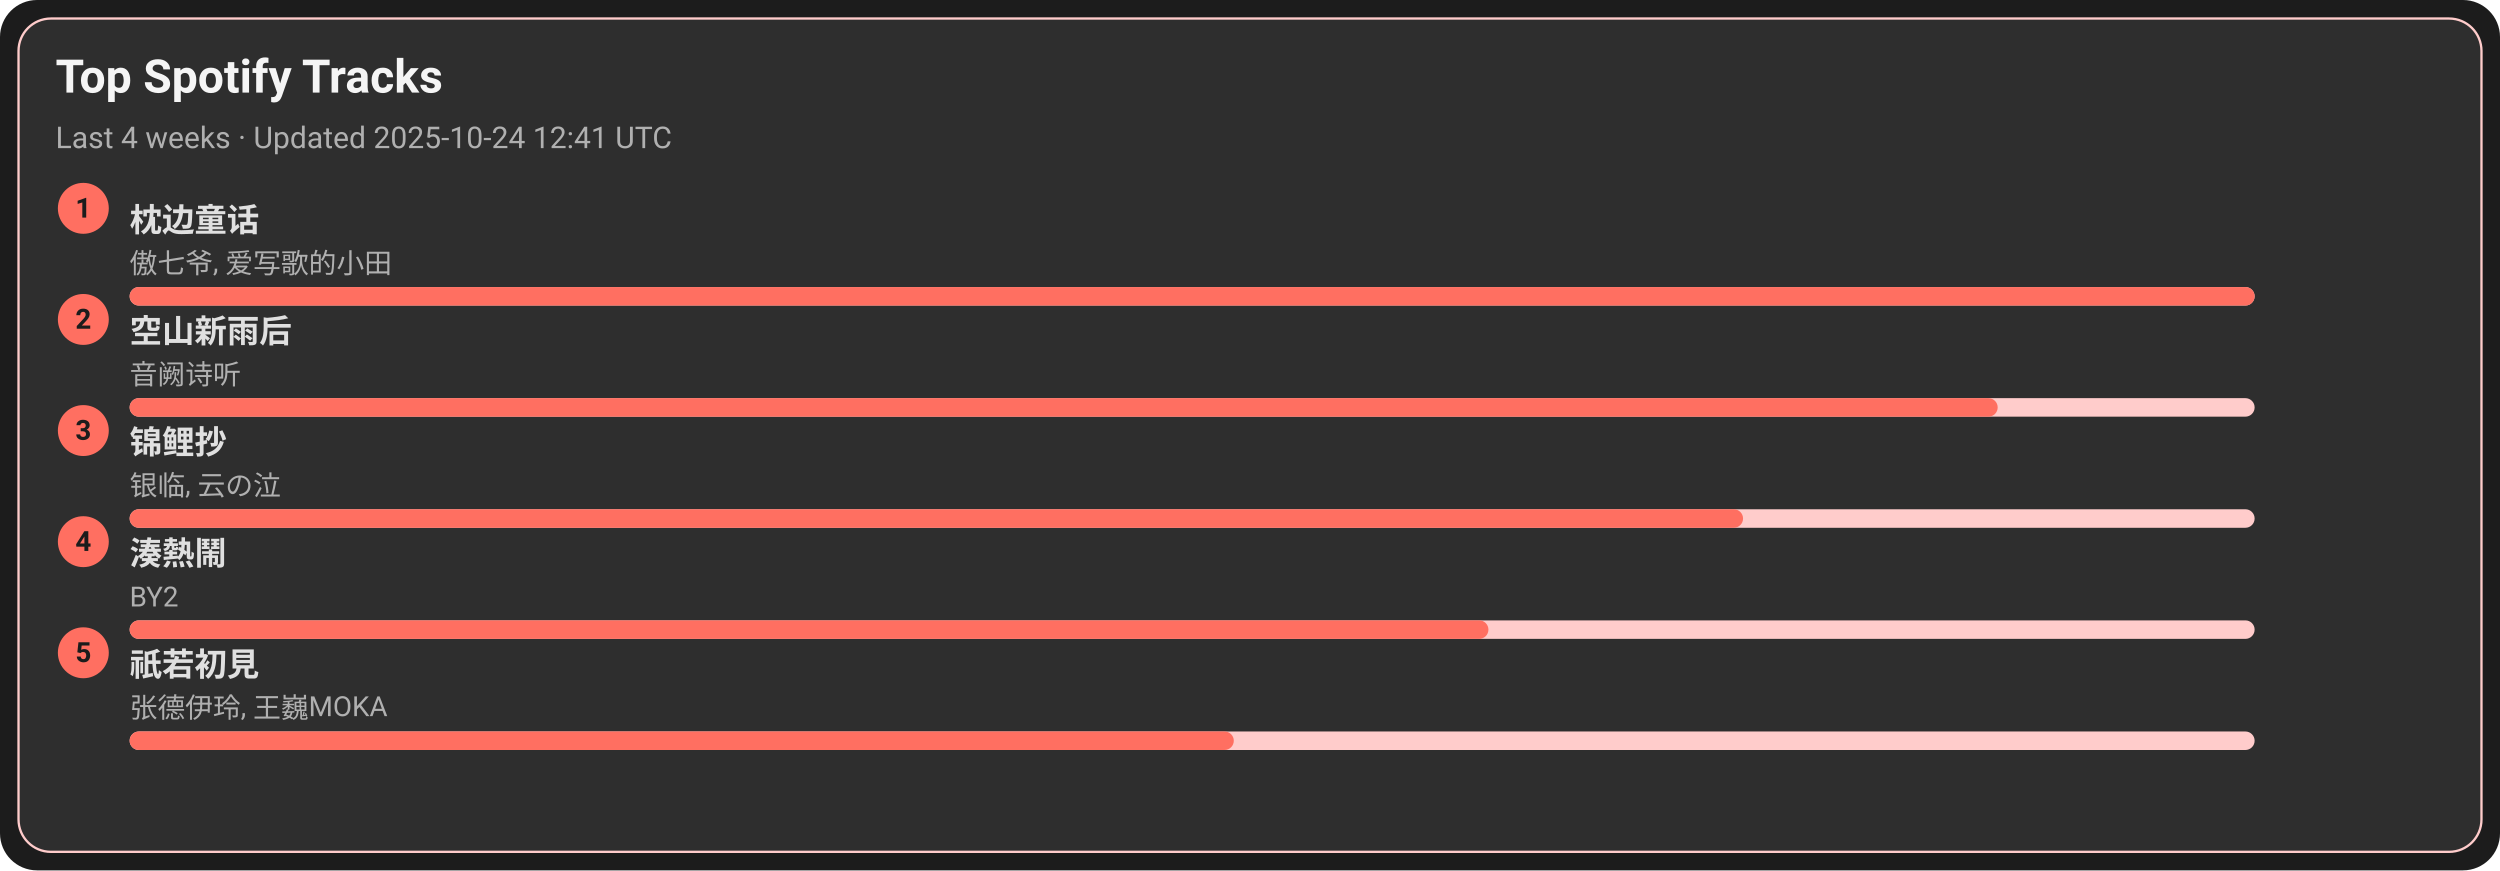
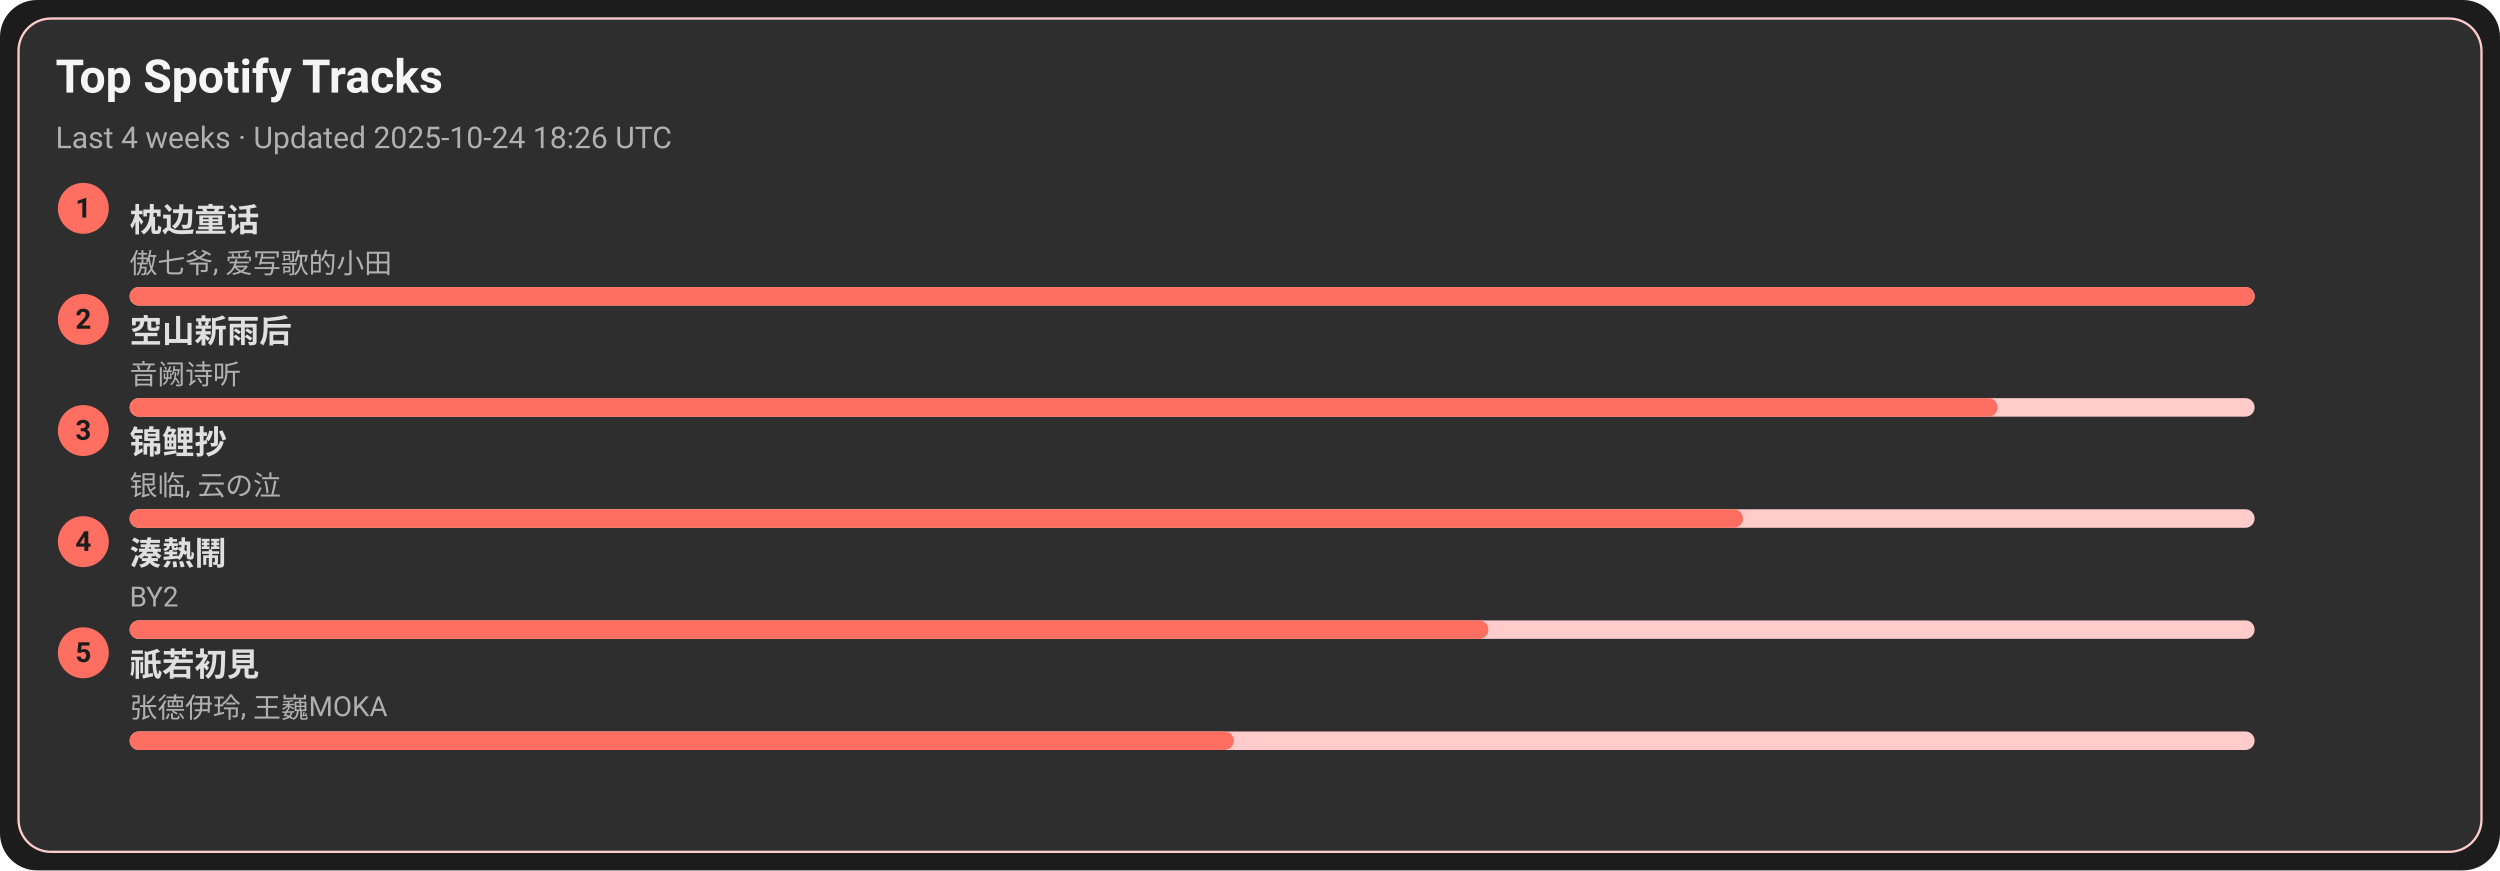
<svg xmlns="http://www.w3.org/2000/svg" width="1080" height="376" viewBox="0 0 1080 376">
  <style>text{font-family:-apple-system,BlinkMacSystemFont,Segoe UI,Roboto,Ubuntu,Helvetica Neue,Arial,Noto Sans,sans-serif}</style>
  <rect width="1080" height="376" rx="16" fill="#1c1c1c" />
  <rect x="8" y="8" width="1064" height="360" rx="14" fill="#2e2e2e" stroke="#ffcccb" />
  <text x="24" y="40" font-size="20" fill="#f5f5f5" font-weight="600">Top Spotify Tracks</text>
-   <text x="24" y="64" font-size="13" fill="#b0b0b0">Last 4 weeks · Updated 2025-10-24 12:41 UTC</text>
+   <text x="24" y="64" font-size="13" fill="#b0b0b0">Last 4 weeks · Updated 2025-10-24 18:26 UTC</text>
  <circle cx="36" cy="90" r="11" fill="#ff6f61" />
  <text x="36" y="94" text-anchor="middle" font-size="12" fill="#1c1c1c" font-weight="700">1</text>
  <a href="https://open.spotify.com/track/3I8tlHNA9NM8dL0B23xGIY" target="_blank" rel="noopener noreferrer">
    <text x="56" y="100" font-size="14" fill="#e0e0e0" font-weight="600">枕边童话</text>
  </a>
  <text x="56" y="118" font-size="12" fill="#b0b0b0">傲七爷, 爱写歌的小田</text>
  <rect x="56" y="124" width="918" height="8" rx="4" fill="#ffcccb" />
  <rect x="56" y="124" width="918" height="8" rx="4" fill="#ff6f61" />
  <circle cx="36" cy="138" r="11" fill="#ff6f61" />
  <text x="36" y="142" text-anchor="middle" font-size="12" fill="#1c1c1c" font-weight="700">2</text>
  <a href="https://open.spotify.com/track/7c1D58U8AIVOGlYzh5U6sk" target="_blank" rel="noopener noreferrer">
    <text x="56" y="148" font-size="14" fill="#e0e0e0" font-weight="600">空山新雨后</text>
  </a>
  <text x="56" y="166" font-size="12" fill="#b0b0b0">音阙诗听</text>
  <rect x="56" y="172" width="918" height="8" rx="4" fill="#ffcccb" />
  <rect x="56" y="172" width="807" height="8" rx="4" fill="#ff6f61" />
  <circle cx="36" cy="186" r="11" fill="#ff6f61" />
  <text x="36" y="190" text-anchor="middle" font-size="12" fill="#1c1c1c" font-weight="700">3</text>
  <a href="https://open.spotify.com/track/1KBIv1xAf0VhKsHrZaTVKu" target="_blank" rel="noopener noreferrer">
    <text x="56" y="196" font-size="14" fill="#e0e0e0" font-weight="600">锦鲤抄</text>
  </a>
  <text x="56" y="214" font-size="12" fill="#b0b0b0">银临, 云の泣</text>
  <rect x="56" y="220" width="918" height="8" rx="4" fill="#ffcccb" />
  <rect x="56" y="220" width="697" height="8" rx="4" fill="#ff6f61" />
  <circle cx="36" cy="234" r="11" fill="#ff6f61" />
  <text x="36" y="238" text-anchor="middle" font-size="12" fill="#1c1c1c" font-weight="700">4</text>
  <a href="https://open.spotify.com/track/2Qhxww2DKuv7gfvZkkR0wa" target="_blank" rel="noopener noreferrer">
    <text x="56" y="244" font-size="14" fill="#e0e0e0" font-weight="600">湊熱鬧</text>
  </a>
  <text x="56" y="262" font-size="12" fill="#b0b0b0">BY2</text>
  <rect x="56" y="268" width="918" height="8" rx="4" fill="#ffcccb" />
  <rect x="56" y="268" width="587" height="8" rx="4" fill="#ff6f61" />
  <circle cx="36" cy="282" r="11" fill="#ff6f61" />
  <text x="36" y="286" text-anchor="middle" font-size="12" fill="#1c1c1c" font-weight="700">5</text>
  <a href="https://open.spotify.com/track/5X4U0jJr9H4oOoXTpiVkyA" target="_blank" rel="noopener noreferrer">
    <text x="56" y="292" font-size="14" fill="#e0e0e0" font-weight="600">祇若初見</text>
  </a>
  <text x="56" y="310" font-size="12" fill="#b0b0b0">张德伊玲, 王巍MOKA</text>
  <rect x="56" y="316" width="918" height="8" rx="4" fill="#ffcccb" />
  <rect x="56" y="316" width="477" height="8" rx="4" fill="#ff6f61" />
</svg>
